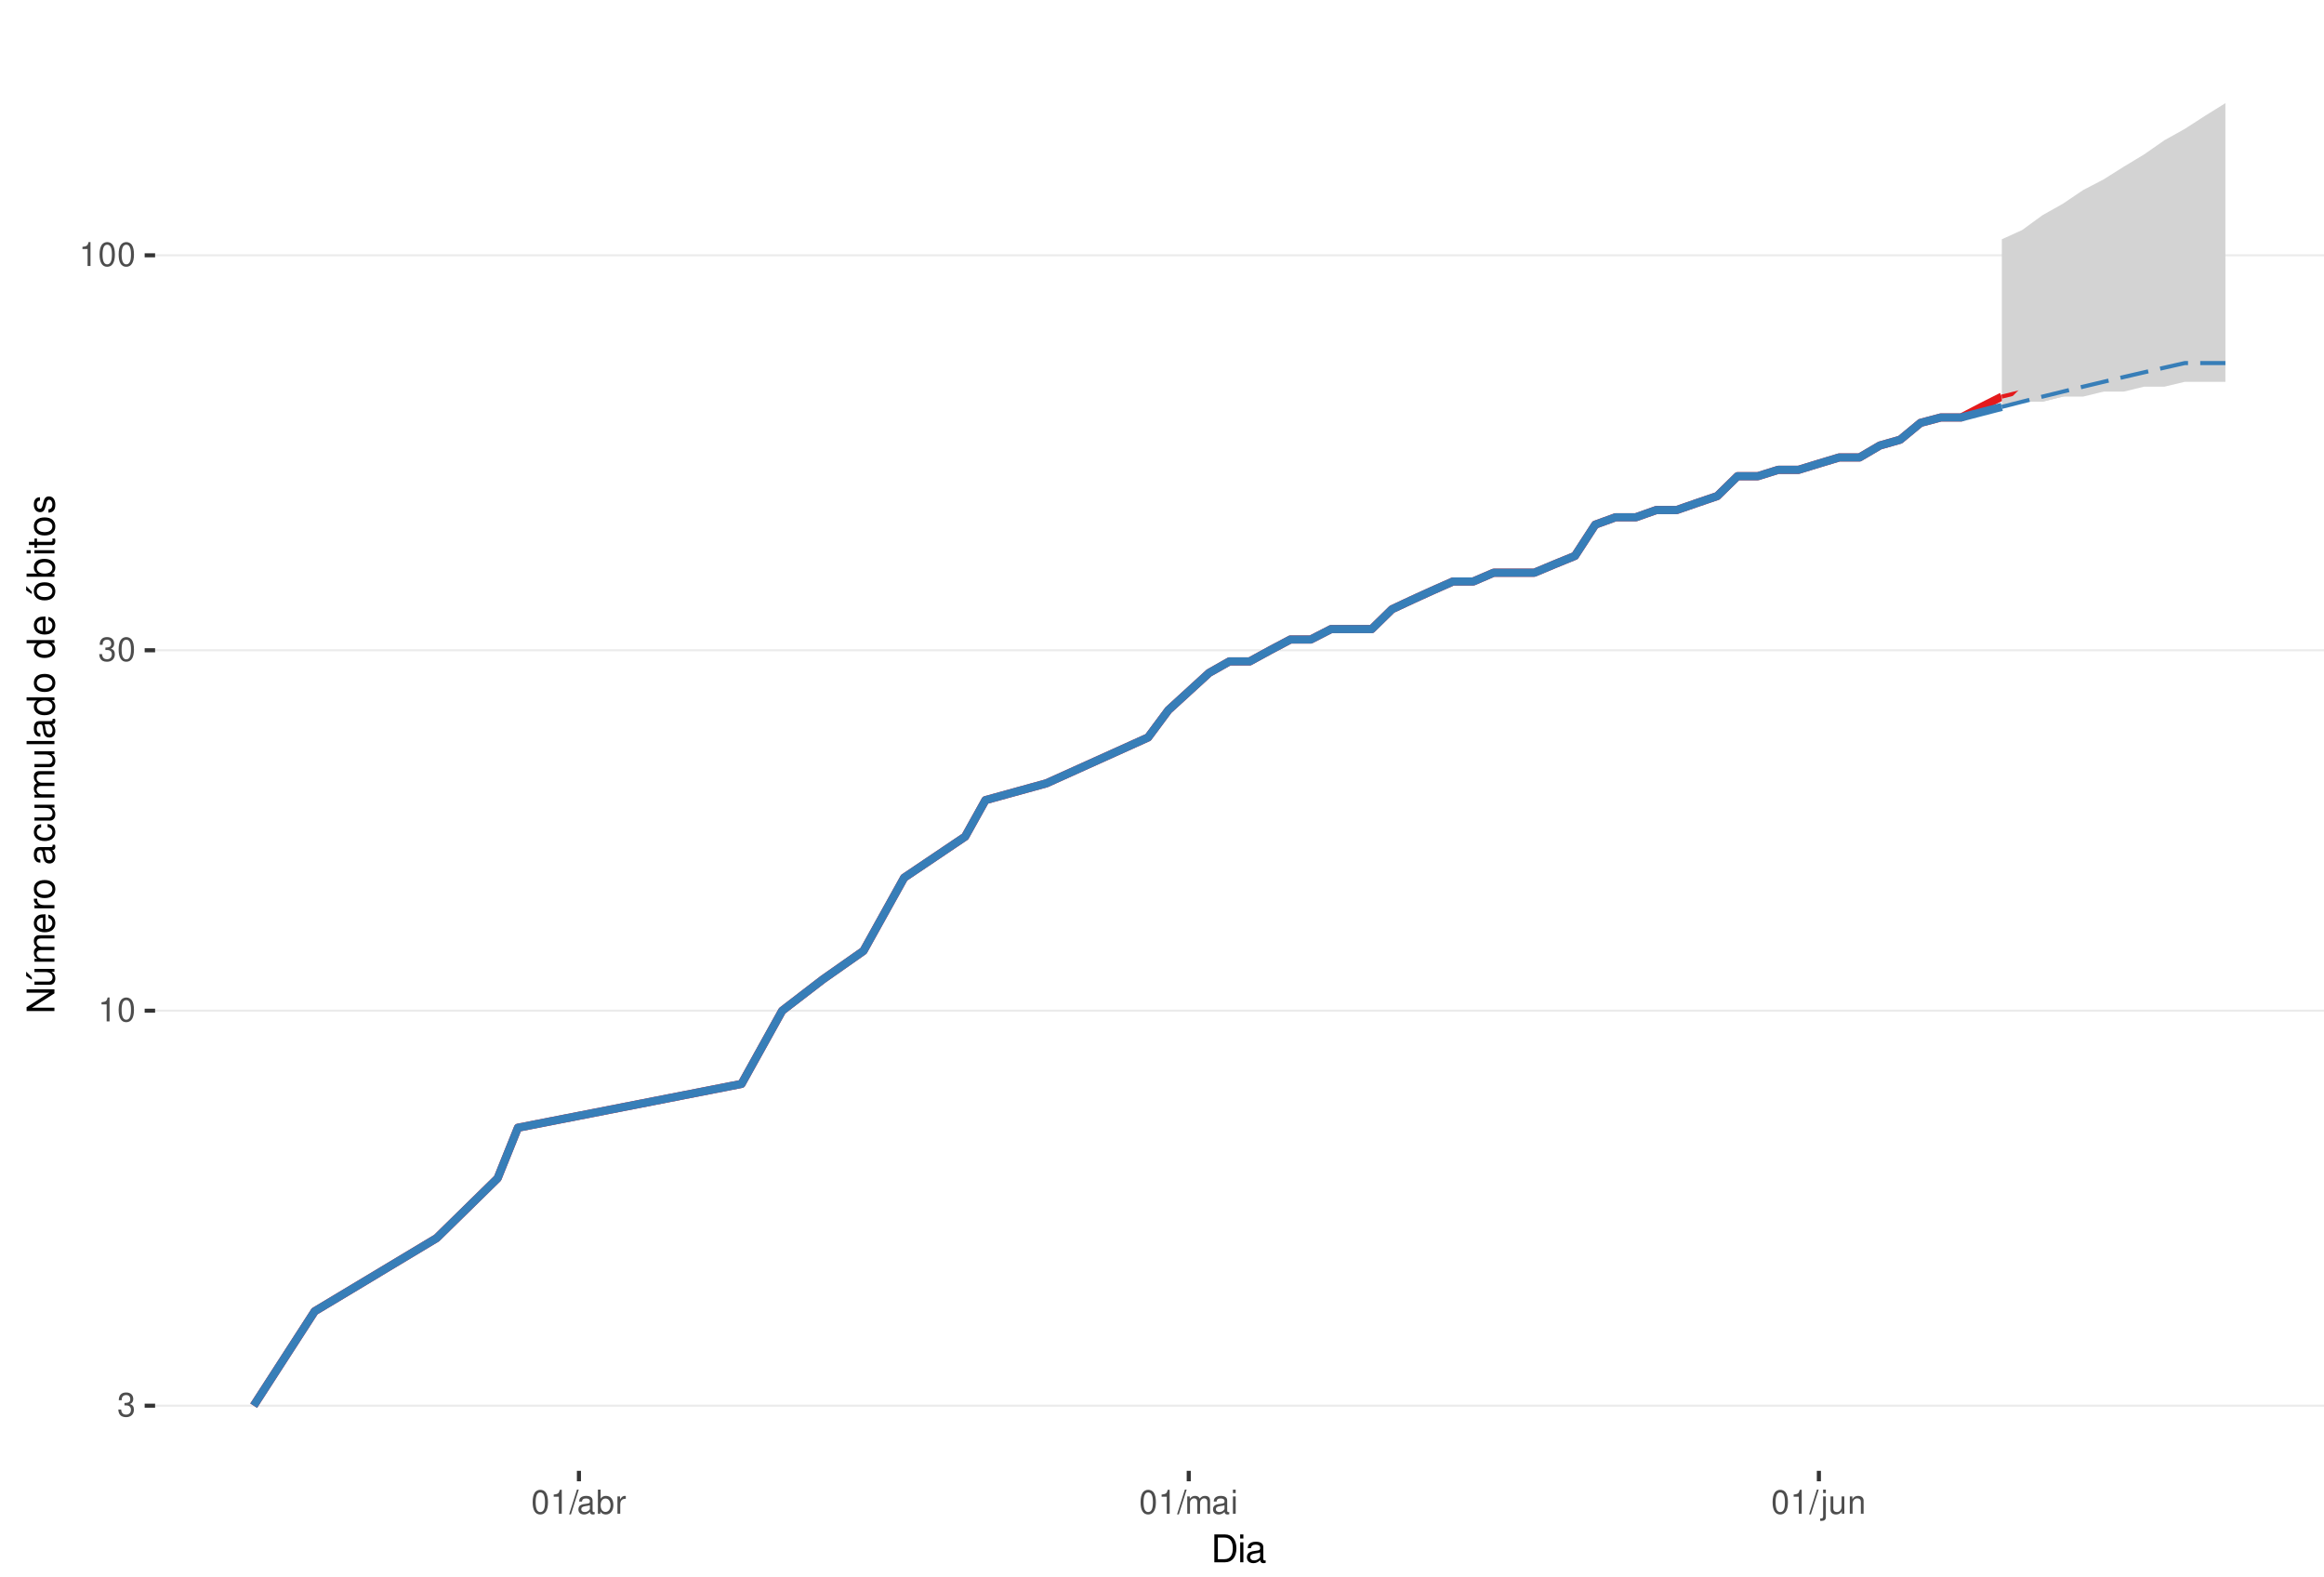
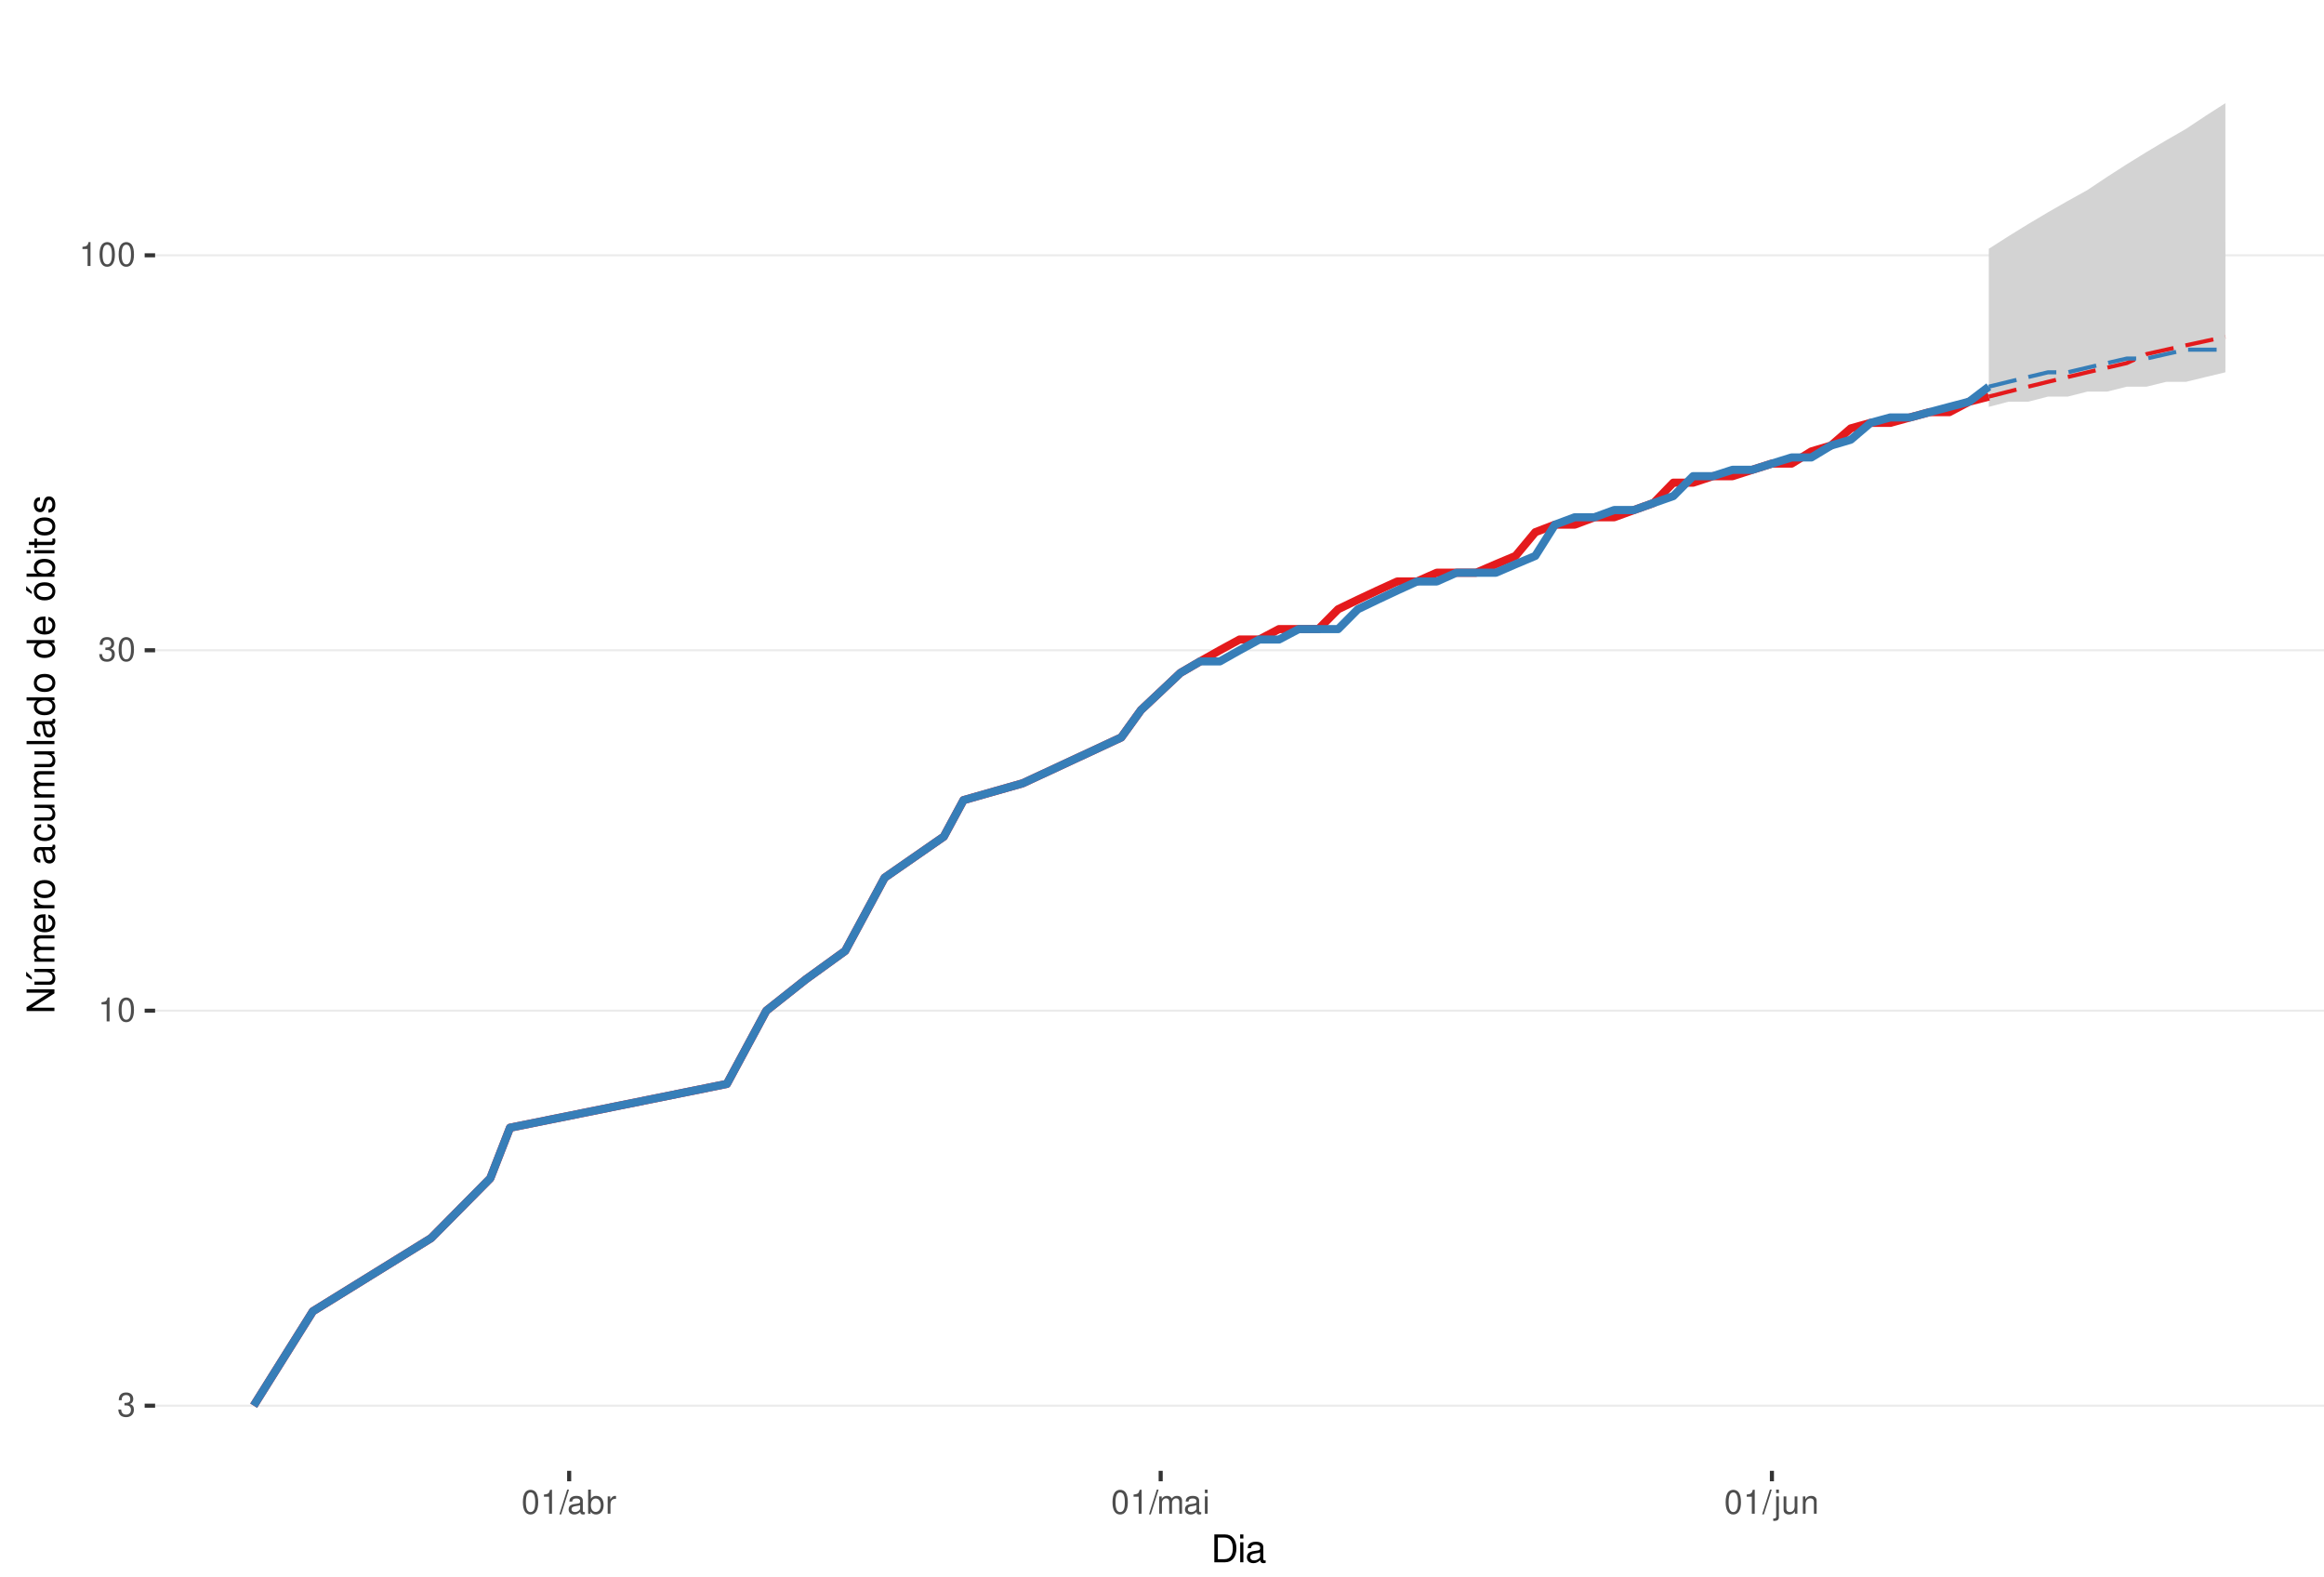
<svg xmlns="http://www.w3.org/2000/svg" xmlns:xlink="http://www.w3.org/1999/xlink" width="609pt" height="413pt" viewBox="0 0 609 413" version="1.1">
  <defs>
    <g>
      <symbol overflow="visible" id="glyph0-0">
        <path style="stroke:none;" d="" />
      </symbol>
      <symbol overflow="visible" id="glyph0-1">
        <path style="stroke:none;" d="M 1.906 -2.875 L 2.328 -2.875 C 3.156 -2.875 3.594 -2.5 3.594 -1.734 C 3.594 -0.953 3.125 -0.469 2.344 -0.469 C 1.5 -0.469 1.094 -0.906 1.031 -1.812 L 0.281 -1.812 C 0.312 -1.312 0.391 -0.984 0.547 -0.703 C 0.859 -0.109 1.469 0.203 2.297 0.203 C 3.562 0.203 4.375 -0.562 4.375 -1.75 C 4.375 -2.547 4.078 -2.984 3.344 -3.234 C 3.906 -3.469 4.203 -3.906 4.203 -4.531 C 4.203 -5.609 3.5 -6.266 2.328 -6.266 C 1.094 -6.266 0.438 -5.562 0.406 -4.234 L 1.172 -4.234 C 1.172 -4.625 1.219 -4.844 1.312 -5.031 C 1.484 -5.391 1.859 -5.594 2.344 -5.594 C 3.016 -5.594 3.422 -5.188 3.422 -4.516 C 3.422 -4.062 3.266 -3.797 2.922 -3.656 C 2.719 -3.562 2.438 -3.531 1.906 -3.516 Z M 1.906 -2.875 " />
      </symbol>
      <symbol overflow="visible" id="glyph0-2">
        <path style="stroke:none;" d="M 2.234 -4.453 L 2.234 0 L 3 0 L 3 -6.266 L 2.5 -6.266 C 2.234 -5.297 2.062 -5.172 0.891 -5.016 L 0.891 -4.453 Z M 2.234 -4.453 " />
      </symbol>
      <symbol overflow="visible" id="glyph0-3">
        <path style="stroke:none;" d="M 2.375 -6.266 C 1.812 -6.266 1.297 -6 0.969 -5.578 C 0.578 -5.016 0.375 -4.188 0.375 -3.031 C 0.375 -0.922 1.062 0.203 2.375 0.203 C 3.672 0.203 4.391 -0.922 4.391 -2.984 C 4.391 -4.188 4.203 -5 3.797 -5.578 C 3.469 -6 2.953 -6.266 2.375 -6.266 Z M 2.375 -5.578 C 3.203 -5.578 3.609 -4.75 3.609 -3.047 C 3.609 -1.266 3.219 -0.438 2.359 -0.438 C 1.562 -0.438 1.156 -1.297 1.156 -3.016 C 1.156 -4.75 1.562 -5.578 2.375 -5.578 Z M 2.375 -5.578 " />
      </symbol>
      <symbol overflow="visible" id="glyph0-4">
        <path style="stroke:none;" d="M 1.984 -6.312 L -0.062 0.172 L 0.406 0.172 L 2.453 -6.312 Z M 1.984 -6.312 " />
      </symbol>
      <symbol overflow="visible" id="glyph0-5">
        <path style="stroke:none;" d="M 4.625 -0.422 C 4.547 -0.406 4.516 -0.406 4.469 -0.406 C 4.219 -0.406 4.078 -0.531 4.078 -0.766 L 4.078 -3.422 C 4.078 -4.234 3.5 -4.672 2.375 -4.672 C 1.719 -4.672 1.188 -4.469 0.875 -4.141 C 0.672 -3.906 0.578 -3.641 0.562 -3.188 L 1.297 -3.188 C 1.344 -3.75 1.672 -4 2.359 -4 C 3.016 -4 3.375 -3.75 3.375 -3.328 L 3.375 -3.141 C 3.359 -2.828 3.203 -2.703 2.609 -2.625 C 1.594 -2.5 1.438 -2.469 1.156 -2.359 C 0.625 -2.125 0.359 -1.734 0.359 -1.141 C 0.359 -0.312 0.938 0.203 1.859 0.203 C 2.422 0.203 2.875 0 3.391 -0.469 C 3.438 0 3.672 0.203 4.141 0.203 C 4.297 0.203 4.391 0.188 4.625 0.125 Z M 3.375 -1.422 C 3.375 -1.188 3.297 -1.031 3.078 -0.844 C 2.781 -0.578 2.438 -0.438 2.016 -0.438 C 1.453 -0.438 1.109 -0.703 1.109 -1.156 C 1.109 -1.641 1.422 -1.875 2.203 -1.984 C 2.984 -2.094 3.125 -2.125 3.375 -2.234 Z M 3.375 -1.422 " />
      </symbol>
      <symbol overflow="visible" id="glyph0-6">
        <path style="stroke:none;" d="M 0.469 -6.312 L 0.469 0 L 1.109 0 L 1.109 -0.578 C 1.469 -0.047 1.922 0.203 2.547 0.203 C 3.75 0.203 4.531 -0.781 4.531 -2.281 C 4.531 -3.75 3.797 -4.672 2.594 -4.672 C 1.969 -4.672 1.531 -4.438 1.188 -3.922 L 1.188 -6.312 Z M 2.453 -3.984 C 3.25 -3.984 3.781 -3.297 3.781 -2.203 C 3.781 -1.172 3.234 -0.469 2.453 -0.469 C 1.672 -0.469 1.188 -1.172 1.188 -2.234 C 1.188 -3.297 1.672 -3.984 2.453 -3.984 Z M 2.453 -3.984 " />
      </symbol>
      <symbol overflow="visible" id="glyph0-7">
        <path style="stroke:none;" d="M 0.594 -4.531 L 0.594 0 L 1.328 0 L 1.328 -2.359 C 1.328 -3.438 1.781 -3.938 2.781 -3.906 L 2.781 -4.641 C 2.656 -4.656 2.594 -4.672 2.5 -4.672 C 2.031 -4.672 1.672 -4.391 1.266 -3.719 L 1.266 -4.531 Z M 0.594 -4.531 " />
      </symbol>
      <symbol overflow="visible" id="glyph0-8">
        <path style="stroke:none;" d="M 0.609 -4.531 L 0.609 0 L 1.328 0 L 1.328 -2.844 C 1.328 -3.5 1.812 -4.031 2.391 -4.031 C 2.938 -4.031 3.234 -3.703 3.234 -3.125 L 3.234 0 L 3.969 0 L 3.969 -2.844 C 3.969 -3.5 4.438 -4.031 5.031 -4.031 C 5.562 -4.031 5.875 -3.703 5.875 -3.125 L 5.875 0 L 6.594 0 L 6.594 -3.406 C 6.594 -4.219 6.125 -4.672 5.281 -4.672 C 4.672 -4.672 4.312 -4.484 3.891 -3.969 C 3.625 -4.453 3.25 -4.672 2.672 -4.672 C 2.062 -4.672 1.656 -4.438 1.266 -3.891 L 1.266 -4.531 Z M 0.609 -4.531 " />
      </symbol>
      <symbol overflow="visible" id="glyph0-9">
        <path style="stroke:none;" d="M 1.297 -4.531 L 0.578 -4.531 L 0.578 0 L 1.297 0 Z M 1.297 -6.312 L 0.578 -6.312 L 0.578 -5.406 L 1.297 -5.406 Z M 1.297 -6.312 " />
      </symbol>
      <symbol overflow="visible" id="glyph0-10">
        <path style="stroke:none;" d="M 0.609 -4.531 L 0.609 0.656 C 0.609 1.109 0.469 1.25 0.016 1.25 C -0.031 1.25 -0.062 1.25 -0.156 1.25 L -0.156 1.859 C -0.062 1.875 -0.031 1.891 0.094 1.891 C 0.906 1.891 1.328 1.562 1.328 0.938 L 1.328 -4.531 Z M 1.328 -6.312 L 0.609 -6.312 L 0.609 -5.406 L 1.328 -5.406 Z M 1.328 -6.312 " />
      </symbol>
      <symbol overflow="visible" id="glyph0-11">
        <path style="stroke:none;" d="M 4.172 0 L 4.172 -4.531 L 3.453 -4.531 L 3.453 -1.969 C 3.453 -1.031 2.969 -0.438 2.219 -0.438 C 1.641 -0.438 1.281 -0.781 1.281 -1.328 L 1.281 -4.531 L 0.562 -4.531 L 0.562 -1.031 C 0.562 -0.281 1.125 0.203 2.016 0.203 C 2.672 0.203 3.094 -0.031 3.516 -0.625 L 3.516 0 Z M 4.172 0 " />
      </symbol>
      <symbol overflow="visible" id="glyph0-12">
        <path style="stroke:none;" d="M 0.609 -4.531 L 0.609 0 L 1.328 0 L 1.328 -2.5 C 1.328 -3.422 1.812 -4.031 2.562 -4.031 C 3.141 -4.031 3.5 -3.688 3.5 -3.141 L 3.5 0 L 4.219 0 L 4.219 -3.422 C 4.219 -4.188 3.656 -4.672 2.781 -4.672 C 2.109 -4.672 1.672 -4.406 1.266 -3.781 L 1.266 -4.531 Z M 0.609 -4.531 " />
      </symbol>
      <symbol overflow="visible" id="glyph1-0">
        <path style="stroke:none;" d="" />
      </symbol>
      <symbol overflow="visible" id="glyph1-1">
        <path style="stroke:none;" d="M 0.891 0 L 3.703 0 C 5.547 0 6.672 -1.375 6.672 -3.656 C 6.672 -5.906 5.547 -7.297 3.703 -7.297 L 0.891 -7.297 Z M 1.812 -0.812 L 1.812 -6.469 L 3.547 -6.469 C 4.984 -6.469 5.734 -5.5 5.734 -3.641 C 5.734 -1.797 4.984 -0.812 3.547 -0.812 Z M 1.812 -0.812 " />
      </symbol>
      <symbol overflow="visible" id="glyph1-2">
        <path style="stroke:none;" d="M 1.5 -5.234 L 0.672 -5.234 L 0.672 0 L 1.5 0 Z M 1.5 -7.297 L 0.656 -7.297 L 0.656 -6.234 L 1.5 -6.234 Z M 1.5 -7.297 " />
      </symbol>
      <symbol overflow="visible" id="glyph1-3">
        <path style="stroke:none;" d="M 5.344 -0.484 C 5.266 -0.469 5.219 -0.469 5.172 -0.469 C 4.875 -0.469 4.719 -0.625 4.719 -0.875 L 4.719 -3.953 C 4.719 -4.891 4.047 -5.391 2.75 -5.391 C 1.984 -5.391 1.375 -5.172 1.016 -4.781 C 0.766 -4.516 0.672 -4.203 0.656 -3.688 L 1.484 -3.688 C 1.562 -4.328 1.938 -4.625 2.719 -4.625 C 3.484 -4.625 3.891 -4.344 3.891 -3.844 L 3.891 -3.625 C 3.875 -3.266 3.703 -3.125 3.016 -3.047 C 1.844 -2.891 1.656 -2.844 1.344 -2.719 C 0.734 -2.453 0.422 -2 0.422 -1.312 C 0.422 -0.375 1.078 0.234 2.141 0.234 C 2.797 0.234 3.328 0 3.922 -0.547 C 3.984 0 4.234 0.234 4.781 0.234 C 4.953 0.234 5.062 0.203 5.344 0.141 Z M 3.891 -1.656 C 3.891 -1.375 3.812 -1.203 3.562 -0.969 C 3.219 -0.656 2.812 -0.5 2.312 -0.5 C 1.672 -0.5 1.297 -0.812 1.297 -1.344 C 1.297 -1.891 1.656 -2.172 2.547 -2.297 C 3.438 -2.422 3.609 -2.453 3.891 -2.594 Z M 3.891 -1.656 " />
      </symbol>
      <symbol overflow="visible" id="glyph2-0">
        <path style="stroke:none;" d="" />
      </symbol>
      <symbol overflow="visible" id="glyph2-1">
        <path style="stroke:none;" d="M -7.297 -6.453 L -7.297 -5.578 L -1.328 -5.578 L -7.297 -1.766 L -7.297 -0.766 L 0 -0.766 L 0 -1.641 L -5.906 -1.641 L 0 -5.406 L 0 -6.453 Z M -7.297 -6.453 " />
      </symbol>
      <symbol overflow="visible" id="glyph2-2">
        <path style="stroke:none;" d="M 0 -4.812 L -5.234 -4.812 L -5.234 -3.984 L -2.266 -3.984 C -1.203 -3.984 -0.5 -3.438 -0.5 -2.562 C -0.5 -1.906 -0.906 -1.484 -1.531 -1.484 L -5.234 -1.484 L -5.234 -0.656 L -1.203 -0.656 C -0.328 -0.656 0.234 -1.297 0.234 -2.312 C 0.234 -3.094 -0.047 -3.578 -0.734 -4.062 L 0 -4.062 Z M -7.406 -2.953 L -5.922 -2 L -5.922 -2.594 L -7.406 -4.094 Z M -7.406 -2.953 " />
      </symbol>
      <symbol overflow="visible" id="glyph2-3">
        <path style="stroke:none;" d="M -5.234 -0.703 L 0 -0.703 L 0 -1.547 L -3.297 -1.547 C -4.047 -1.547 -4.656 -2.094 -4.656 -2.766 C -4.656 -3.391 -4.281 -3.734 -3.609 -3.734 L 0 -3.734 L 0 -4.578 L -3.297 -4.578 C -4.047 -4.578 -4.656 -5.125 -4.656 -5.812 C -4.656 -6.422 -4.266 -6.781 -3.609 -6.781 L 0 -6.781 L 0 -7.625 L -3.938 -7.625 C -4.875 -7.625 -5.391 -7.078 -5.391 -6.094 C -5.391 -5.406 -5.188 -4.984 -4.594 -4.484 C -5.156 -4.188 -5.391 -3.766 -5.391 -3.078 C -5.391 -2.375 -5.125 -1.906 -4.5 -1.469 L -5.234 -1.469 Z M -5.234 -0.703 " />
      </symbol>
      <symbol overflow="visible" id="glyph2-4">
        <path style="stroke:none;" d="M -2.344 -5.125 C -3.141 -5.125 -3.625 -5.062 -4.016 -4.922 C -4.875 -4.578 -5.391 -3.781 -5.391 -2.797 C -5.391 -1.344 -4.281 -0.406 -2.547 -0.406 C -0.812 -0.406 0.234 -1.297 0.234 -2.781 C 0.234 -3.984 -0.453 -4.812 -1.594 -5.016 L -1.594 -4.188 C -0.906 -3.953 -0.547 -3.484 -0.547 -2.812 C -0.547 -2.281 -0.781 -1.828 -1.219 -1.547 C -1.516 -1.344 -1.812 -1.281 -2.344 -1.266 Z M -3.016 -1.297 C -3.984 -1.359 -4.625 -1.953 -4.625 -2.797 C -4.625 -3.641 -3.953 -4.234 -3.016 -4.234 Z M -3.016 -1.297 " />
      </symbol>
      <symbol overflow="visible" id="glyph2-5">
        <path style="stroke:none;" d="M -5.234 -0.688 L 0 -0.688 L 0 -1.531 L -2.719 -1.531 C -3.984 -1.547 -4.547 -2.062 -4.516 -3.203 L -5.359 -3.203 C -5.375 -3.062 -5.391 -2.984 -5.391 -2.891 C -5.391 -2.344 -5.062 -1.938 -4.297 -1.453 L -5.234 -1.453 Z M -5.234 -0.688 " />
      </symbol>
      <symbol overflow="visible" id="glyph2-6">
        <path style="stroke:none;" d="M -5.391 -2.719 C -5.391 -1.234 -4.344 -0.359 -2.578 -0.359 C -0.812 -0.359 0.234 -1.234 0.234 -2.734 C 0.234 -4.203 -0.812 -5.094 -2.547 -5.094 C -4.359 -5.094 -5.391 -4.234 -5.391 -2.719 Z M -4.625 -2.734 C -4.625 -3.672 -3.844 -4.234 -2.547 -4.234 C -1.312 -4.234 -0.547 -3.656 -0.547 -2.734 C -0.547 -1.797 -1.312 -1.234 -2.578 -1.234 C -3.844 -1.234 -4.625 -1.797 -4.625 -2.734 Z M -4.625 -2.734 " />
      </symbol>
      <symbol overflow="visible" id="glyph2-7">
        <path style="stroke:none;" d="" />
      </symbol>
      <symbol overflow="visible" id="glyph2-8">
        <path style="stroke:none;" d="M -0.484 -5.344 C -0.469 -5.266 -0.469 -5.219 -0.469 -5.172 C -0.469 -4.875 -0.625 -4.719 -0.875 -4.719 L -3.953 -4.719 C -4.891 -4.719 -5.391 -4.047 -5.391 -2.75 C -5.391 -1.984 -5.172 -1.375 -4.781 -1.016 C -4.516 -0.766 -4.203 -0.672 -3.688 -0.656 L -3.688 -1.484 C -4.328 -1.562 -4.625 -1.938 -4.625 -2.719 C -4.625 -3.484 -4.344 -3.891 -3.844 -3.891 L -3.625 -3.891 C -3.266 -3.875 -3.125 -3.703 -3.047 -3.016 C -2.891 -1.844 -2.844 -1.656 -2.719 -1.344 C -2.453 -0.734 -2 -0.422 -1.312 -0.422 C -0.375 -0.422 0.234 -1.078 0.234 -2.141 C 0.234 -2.797 0 -3.328 -0.547 -3.922 C 0 -3.984 0.234 -4.234 0.234 -4.781 C 0.234 -4.953 0.203 -5.062 0.141 -5.344 Z M -1.656 -3.891 C -1.375 -3.891 -1.203 -3.812 -0.969 -3.562 C -0.656 -3.219 -0.5 -2.812 -0.5 -2.312 C -0.5 -1.672 -0.812 -1.297 -1.344 -1.297 C -1.891 -1.297 -2.172 -1.656 -2.297 -2.547 C -2.422 -3.438 -2.453 -3.609 -2.594 -3.891 Z M -1.656 -3.891 " />
      </symbol>
      <symbol overflow="visible" id="glyph2-9">
        <path style="stroke:none;" d="M -3.484 -4.703 C -3.984 -4.672 -4.312 -4.562 -4.609 -4.359 C -5.094 -4 -5.391 -3.375 -5.391 -2.641 C -5.391 -1.219 -4.266 -0.312 -2.531 -0.312 C -0.844 -0.312 0.234 -1.203 0.234 -2.625 C 0.234 -3.875 -0.516 -4.672 -1.797 -4.766 L -1.797 -3.938 C -0.953 -3.797 -0.547 -3.359 -0.547 -2.656 C -0.547 -1.734 -1.297 -1.188 -2.531 -1.188 C -3.844 -1.188 -4.625 -1.719 -4.625 -2.625 C -4.625 -3.328 -4.203 -3.766 -3.484 -3.875 Z M -3.484 -4.703 " />
      </symbol>
      <symbol overflow="visible" id="glyph2-10">
        <path style="stroke:none;" d="M 0 -4.812 L -5.234 -4.812 L -5.234 -3.984 L -2.266 -3.984 C -1.203 -3.984 -0.5 -3.438 -0.5 -2.562 C -0.5 -1.906 -0.906 -1.484 -1.531 -1.484 L -5.234 -1.484 L -5.234 -0.656 L -1.203 -0.656 C -0.328 -0.656 0.234 -1.297 0.234 -2.312 C 0.234 -3.094 -0.047 -3.578 -0.734 -4.062 L 0 -4.062 Z M 0 -4.812 " />
      </symbol>
      <symbol overflow="visible" id="glyph2-11">
        <path style="stroke:none;" d="M -7.297 -1.516 L -7.297 -0.688 L 0 -0.688 L 0 -1.516 Z M -7.297 -1.516 " />
      </symbol>
      <symbol overflow="visible" id="glyph2-12">
        <path style="stroke:none;" d="M -7.297 -4.953 L -7.297 -4.125 L -4.578 -4.125 C -5.109 -3.766 -5.391 -3.203 -5.391 -2.516 C -5.391 -1.156 -4.297 -0.266 -2.625 -0.266 C -0.859 -0.266 0.234 -1.125 0.234 -2.547 C 0.234 -3.266 -0.047 -3.766 -0.688 -4.203 L 0 -4.203 L 0 -4.953 Z M -4.609 -2.656 C -4.609 -3.547 -3.812 -4.125 -2.562 -4.125 C -1.344 -4.125 -0.547 -3.547 -0.547 -2.656 C -0.547 -1.734 -1.359 -1.125 -2.578 -1.125 C -3.797 -1.125 -4.609 -1.734 -4.609 -2.656 Z M -4.609 -2.656 " />
      </symbol>
      <symbol overflow="visible" id="glyph2-13">
        <path style="stroke:none;" d="M -5.391 -2.719 C -5.391 -1.234 -4.344 -0.359 -2.578 -0.359 C -0.812 -0.359 0.234 -1.234 0.234 -2.734 C 0.234 -4.203 -0.812 -5.094 -2.547 -5.094 C -4.359 -5.094 -5.391 -4.234 -5.391 -2.719 Z M -4.625 -2.734 C -4.625 -3.672 -3.844 -4.234 -2.547 -4.234 C -1.312 -4.234 -0.547 -3.656 -0.547 -2.734 C -0.547 -1.797 -1.312 -1.234 -2.578 -1.234 C -3.844 -1.234 -4.625 -1.797 -4.625 -2.734 Z M -7.406 -2.984 L -5.922 -2.016 L -5.922 -2.625 L -7.406 -4.109 Z M -7.406 -2.984 " />
      </symbol>
      <symbol overflow="visible" id="glyph2-14">
        <path style="stroke:none;" d="M -7.297 -0.547 L 0 -0.547 L 0 -1.297 L -0.672 -1.297 C -0.062 -1.688 0.234 -2.219 0.234 -2.953 C 0.234 -4.328 -0.906 -5.234 -2.641 -5.234 C -4.344 -5.234 -5.391 -4.375 -5.391 -2.984 C -5.391 -2.266 -5.125 -1.766 -4.531 -1.375 L -7.297 -1.375 Z M -4.609 -2.828 C -4.609 -3.766 -3.797 -4.359 -2.547 -4.359 C -1.359 -4.359 -0.547 -3.734 -0.547 -2.828 C -0.547 -1.938 -1.344 -1.375 -2.578 -1.375 C -3.812 -1.375 -4.609 -1.938 -4.609 -2.828 Z M -4.609 -2.828 " />
      </symbol>
      <symbol overflow="visible" id="glyph2-15">
        <path style="stroke:none;" d="M -5.234 -1.5 L -5.234 -0.672 L 0 -0.672 L 0 -1.5 Z M -7.297 -1.5 L -7.297 -0.656 L -6.234 -0.656 L -6.234 -1.5 Z M -7.297 -1.5 " />
      </symbol>
      <symbol overflow="visible" id="glyph2-16">
        <path style="stroke:none;" d="M -5.234 -2.547 L -5.234 -1.688 L -6.688 -1.688 L -6.688 -0.844 L -5.234 -0.844 L -5.234 -0.141 L -4.562 -0.141 L -4.562 -0.844 L -0.594 -0.844 C -0.062 -0.844 0.234 -1.203 0.234 -1.859 C 0.234 -2.078 0.203 -2.266 0.156 -2.547 L -0.547 -2.547 C -0.516 -2.422 -0.5 -2.312 -0.5 -2.141 C -0.5 -1.781 -0.594 -1.688 -0.969 -1.688 L -4.562 -1.688 L -4.562 -2.547 Z M -5.234 -2.547 " />
      </symbol>
      <symbol overflow="visible" id="glyph2-17">
        <path style="stroke:none;" d="M -3.781 -4.375 C -4.812 -4.375 -5.391 -3.688 -5.391 -2.484 C -5.391 -1.266 -4.766 -0.469 -3.797 -0.469 C -2.969 -0.469 -2.578 -0.891 -2.281 -2.125 L -2.094 -2.906 C -1.953 -3.484 -1.734 -3.719 -1.375 -3.719 C -0.875 -3.719 -0.547 -3.234 -0.547 -2.5 C -0.547 -2.047 -0.672 -1.672 -0.891 -1.453 C -1.047 -1.328 -1.188 -1.266 -1.562 -1.219 L -1.562 -0.344 C -0.344 -0.375 0.234 -1.062 0.234 -2.438 C 0.234 -3.75 -0.422 -4.594 -1.438 -4.594 C -2.203 -4.594 -2.641 -4.156 -2.891 -3.109 L -3.078 -2.312 C -3.234 -1.625 -3.453 -1.344 -3.828 -1.344 C -4.312 -1.344 -4.625 -1.766 -4.625 -2.453 C -4.625 -3.125 -4.328 -3.484 -3.781 -3.5 Z M -3.781 -4.375 " />
      </symbol>
    </g>
    <clipPath id="clip1">
      <path d="M 40.645 9.961 L 609 9.961 L 609 385.328 L 40.645 385.328 Z M 40.645 9.961 " />
    </clipPath>
    <clipPath id="clip2">
      <path d="M 40.645 368 L 609 368 L 609 369 L 40.645 369 Z M 40.645 368 " />
    </clipPath>
    <clipPath id="clip3">
      <path d="M 40.645 264 L 609 264 L 609 266 L 40.645 266 Z M 40.645 264 " />
    </clipPath>
    <clipPath id="clip4">
      <path d="M 40.645 170 L 609 170 L 609 171 L 40.645 171 Z M 40.645 170 " />
    </clipPath>
    <clipPath id="clip5">
      <path d="M 40.645 66 L 609 66 L 609 68 L 40.645 68 Z M 40.645 66 " />
    </clipPath>
  </defs>
  <g id="surface318">
    <rect x="0" y="0" width="609" height="413" style="fill:rgb(100%,100%,100%);fill-opacity:1;stroke:none;" />
    <rect x="0" y="0" width="609" height="413" style="fill:rgb(100%,100%,100%);fill-opacity:1;stroke:none;" />
    <path style="fill:none;stroke-width:1.067;stroke-linecap:round;stroke-linejoin:round;stroke:rgb(100%,100%,100%);stroke-opacity:1;stroke-miterlimit:10;" d="M 0 413 L 609 413 L 609 0 L 0 0 Z M 0 413 " />
    <g clip-path="url(#clip1)" clip-rule="nonzero">
      <path style=" stroke:none;fill-rule:nonzero;fill:rgb(100%,100%,100%);fill-opacity:1;" d="M 40.645 385.328 L 609 385.328 L 609 9.961 L 40.645 9.961 Z M 40.645 385.328 " />
    </g>
    <g clip-path="url(#clip2)" clip-rule="nonzero">
      <path style="fill:none;stroke-width:0.533;stroke-linecap:butt;stroke-linejoin:round;stroke:rgb(92.157%,92.157%,92.157%);stroke-opacity:1;stroke-miterlimit:10;" d="M 40.645 368.266 L 609 368.266 " />
    </g>
    <g clip-path="url(#clip3)" clip-rule="nonzero">
      <path style="fill:none;stroke-width:0.533;stroke-linecap:butt;stroke-linejoin:round;stroke:rgb(92.157%,92.157%,92.157%);stroke-opacity:1;stroke-miterlimit:10;" d="M 40.645 264.785 L 609 264.785 " />
    </g>
    <g clip-path="url(#clip4)" clip-rule="nonzero">
      <path style="fill:none;stroke-width:0.533;stroke-linecap:butt;stroke-linejoin:round;stroke:rgb(92.157%,92.157%,92.157%);stroke-opacity:1;stroke-miterlimit:10;" d="M 40.645 170.363 L 609 170.363 " />
    </g>
    <g clip-path="url(#clip5)" clip-rule="nonzero">
      <path style="fill:none;stroke-width:0.533;stroke-linecap:butt;stroke-linejoin:round;stroke:rgb(92.157%,92.157%,92.157%);stroke-opacity:1;stroke-miterlimit:10;" d="M 40.645 66.883 L 609 66.883 " />
    </g>
-     <path style="fill:none;stroke-width:2.134;stroke-linecap:butt;stroke-linejoin:round;stroke:rgb(89.412%,10.196%,10.98%);stroke-opacity:1;stroke-miterlimit:10;" d="M 66.48 368.266 L 82.461 343.539 L 114.418 324.363 L 130.398 308.691 L 135.727 295.441 L 194.32 283.965 L 204.973 264.785 L 215.625 256.594 L 226.277 249.117 L 236.934 229.938 L 252.914 219.18 L 258.238 209.621 L 274.219 205.211 L 300.852 193.199 L 306.18 186.031 L 316.832 176.293 L 322.16 173.277 L 327.484 173.277 L 332.812 170.363 L 338.141 167.543 L 343.465 167.543 L 348.793 164.816 L 359.445 164.816 L 364.773 159.605 L 370.098 157.113 L 375.426 154.691 L 380.754 152.336 L 386.078 152.336 L 391.406 150.043 L 402.059 150.043 L 407.387 147.812 L 412.711 145.637 L 418.039 137.445 L 423.367 135.512 L 428.691 135.512 L 434.02 133.625 L 439.348 133.625 L 444.672 131.777 L 450 129.965 L 455.324 124.754 L 460.652 124.754 L 465.98 123.086 L 471.305 123.086 L 476.633 121.449 L 481.961 119.844 L 487.285 119.844 L 492.613 116.719 L 497.938 115.195 L 503.266 110.785 L 508.594 109.367 L 513.918 109.367 L 519.246 106.594 L 524.574 103.906 " />
-     <path style=" stroke:none;fill-rule:nonzero;fill:rgb(82.745%,82.745%,82.745%);fill-opacity:1;" d="M 524.574 62.688 L 529.898 60.266 L 535.227 56.379 L 540.551 53.387 L 545.879 49.793 L 551.207 47.02 L 556.531 43.672 L 561.859 40.453 L 567.188 36.742 L 572.512 33.77 L 577.84 30.332 L 583.164 27.023 L 583.164 96.32 L 577.84 97.539 L 572.512 97.539 L 567.188 98.773 L 561.859 100.031 L 556.531 101.301 L 551.207 102.594 L 545.879 102.594 L 540.551 103.906 L 535.227 105.238 L 529.898 105.238 L 524.574 106.594 Z M 524.574 62.688 " />
-     <path style="fill:none;stroke-width:1.067;stroke-linecap:butt;stroke-linejoin:round;stroke:rgb(89.412%,10.196%,10.98%);stroke-opacity:1;stroke-dasharray:7.469,3.201;stroke-miterlimit:10;" d="M 524.574 103.906 L 529.898 102.594 L 535.227 101.301 L 540.551 100.031 L 545.879 97.539 L 551.207 96.32 L 556.531 95.117 L 561.859 92.762 L 567.188 91.609 L 572.512 89.348 L 577.84 88.238 L 583.164 86.062 " />
-     <path style="fill:none;stroke-width:2.134;stroke-linecap:butt;stroke-linejoin:round;stroke:rgb(21.569%,49.412%,72.157%);stroke-opacity:1;stroke-miterlimit:10;" d="M 66.48 368.266 L 82.461 343.539 L 114.418 324.363 L 130.398 308.691 L 135.727 295.441 L 194.32 283.965 L 204.973 264.785 L 215.625 256.594 L 226.277 249.117 L 236.934 229.938 L 252.914 219.18 L 258.238 209.621 L 274.219 205.211 L 300.852 193.199 L 306.18 186.031 L 316.832 176.293 L 322.16 173.277 L 327.484 173.277 L 332.812 170.363 L 338.141 167.543 L 343.465 167.543 L 348.793 164.816 L 359.445 164.816 L 364.773 159.605 L 370.098 157.113 L 375.426 154.691 L 380.754 152.336 L 386.078 152.336 L 391.406 150.043 L 402.059 150.043 L 407.387 147.812 L 412.711 145.637 L 418.039 137.445 L 423.367 135.512 L 428.691 135.512 L 434.02 133.625 L 439.348 133.625 L 444.672 131.777 L 450 129.965 L 455.324 124.754 L 460.652 124.754 L 465.98 123.086 L 471.305 123.086 L 476.633 121.449 L 481.961 119.844 L 487.285 119.844 L 492.613 116.719 L 497.938 115.195 L 503.266 110.785 L 508.594 109.367 L 513.918 109.367 L 519.246 107.969 L 524.574 106.594 " />
-     <path style=" stroke:none;fill-rule:nonzero;fill:rgb(82.745%,82.745%,82.745%);fill-opacity:1;" d="M 524.574 106.594 L 529.898 101.301 L 535.227 96.32 L 540.551 91.609 L 545.879 87.141 L 551.207 83.938 L 556.531 79.844 L 561.859 76.898 L 567.188 73.121 L 572.512 70.391 L 577.84 68.617 L 583.164 67.746 L 583.164 100.031 L 572.512 100.031 L 567.188 101.301 L 561.859 101.301 L 556.531 102.594 L 551.207 102.594 L 545.879 103.906 L 540.551 103.906 L 535.227 105.238 L 529.898 105.238 Z M 524.574 106.594 " />
-     <path style="fill:none;stroke-width:1.067;stroke-linecap:butt;stroke-linejoin:round;stroke:rgb(21.569%,49.412%,72.157%);stroke-opacity:1;stroke-dasharray:7.469,3.201;stroke-miterlimit:10;" d="M 524.574 106.594 L 529.898 105.238 L 535.227 103.906 L 540.551 102.594 L 545.879 101.301 L 551.207 100.031 L 556.531 98.773 L 561.859 97.539 L 567.188 96.32 L 572.512 95.117 L 583.164 95.117 " />
+     <path style=" stroke:none;fill-rule:nonzero;fill:rgb(82.745%,82.745%,82.745%);fill-opacity:1;" d="M 521.164 65.18 L 526.332 61.875 L 531.496 58.691 L 536.664 55.621 L 541.832 52.656 L 546.996 49.793 L 552.164 46.34 L 557.332 43.02 L 562.5 39.824 L 567.664 36.742 L 572.832 33.77 L 578 30.332 L 583.164 27.023 L 583.164 97.539 L 578 98.773 L 572.832 100.031 L 567.664 100.031 L 562.5 101.301 L 557.332 101.301 L 552.164 102.594 L 546.996 102.594 L 541.832 103.906 L 536.664 103.906 L 531.496 105.238 L 526.332 105.238 L 521.164 106.594 Z M 521.164 65.18 " />
+     <path style=" stroke:none;fill-rule:nonzero;fill:rgb(82.745%,82.745%,82.745%);fill-opacity:1;" d="M 521.164 101.301 L 526.332 96.32 L 531.496 91.609 L 536.664 88.238 L 541.832 83.938 L 546.996 79.844 L 552.164 76.898 L 557.332 74.047 L 562.5 70.391 L 567.664 67.746 L 572.832 66.027 L 578 64.34 L 583.164 63.512 L 583.164 96.32 L 578 96.32 L 572.832 97.539 L 557.332 97.539 L 552.164 98.773 L 541.832 98.773 L 536.664 100.031 L 531.496 100.031 L 526.332 101.301 Z M 521.164 101.301 " />
+     <path style="fill:none;stroke-width:2.134;stroke-linecap:butt;stroke-linejoin:round;stroke:rgb(89.412%,10.196%,10.98%);stroke-opacity:1;stroke-miterlimit:10;" d="M 66.48 368.266 L 81.98 343.539 L 112.98 324.363 L 128.48 308.691 L 133.648 295.441 L 190.484 283.965 L 200.816 264.785 L 211.152 256.594 L 221.484 249.117 L 231.82 229.938 L 247.32 219.18 L 252.488 209.621 L 267.988 205.211 L 293.82 193.199 L 298.988 186.031 L 309.32 176.293 L 314.488 173.277 L 319.656 170.363 L 324.824 167.543 L 329.988 167.543 L 335.156 164.816 L 345.488 164.816 L 350.656 159.605 L 355.824 157.113 L 360.992 154.691 L 366.156 152.336 L 371.324 152.336 L 376.492 150.043 L 386.824 150.043 L 391.992 147.812 L 397.16 145.637 L 402.324 139.422 L 407.492 137.445 L 412.66 137.445 L 417.824 135.512 L 422.992 135.512 L 428.16 133.625 L 433.328 131.777 L 438.492 126.457 L 443.66 126.457 L 448.828 124.754 L 453.992 124.754 L 459.16 123.086 L 464.328 121.449 L 469.496 121.449 L 474.66 118.266 L 479.828 116.719 L 484.996 112.23 L 490.164 110.785 L 495.328 110.785 L 500.496 109.367 L 505.664 107.969 L 510.828 107.969 L 515.996 105.238 L 521.164 103.906 " />
+     <path style="fill:none;stroke-width:1.067;stroke-linecap:butt;stroke-linejoin:round;stroke:rgb(89.412%,10.196%,10.98%);stroke-opacity:1;stroke-dasharray:7.469,3.201;stroke-miterlimit:10;" d="M 521.164 103.906 L 526.332 102.594 L 531.496 101.301 L 536.664 100.031 L 541.832 98.773 L 546.996 97.539 L 552.164 96.32 L 557.332 95.117 L 562.5 92.762 L 567.664 91.609 L 572.832 90.469 L 578 89.348 L 583.164 88.238 " />
+     <path style="fill:none;stroke-width:2.134;stroke-linecap:butt;stroke-linejoin:round;stroke:rgb(21.569%,49.412%,72.157%);stroke-opacity:1;stroke-miterlimit:10;" d="M 66.48 368.266 L 81.98 343.539 L 112.98 324.363 L 128.48 308.691 L 133.648 295.441 L 190.484 283.965 L 200.816 264.785 L 211.152 256.594 L 221.484 249.117 L 231.82 229.938 L 247.32 219.18 L 252.488 209.621 L 267.988 205.211 L 293.82 193.199 L 298.988 186.031 L 309.32 176.293 L 314.488 173.277 L 319.656 173.277 L 324.824 170.363 L 329.988 167.543 L 335.156 167.543 L 340.324 164.816 L 350.656 164.816 L 355.824 159.605 L 360.992 157.113 L 366.156 154.691 L 371.324 152.336 L 376.492 152.336 L 381.656 150.043 L 391.992 150.043 L 397.16 147.812 L 402.324 145.637 L 407.492 137.445 L 412.66 135.512 L 417.824 135.512 L 422.992 133.625 L 428.16 133.625 L 433.328 131.777 L 438.492 129.965 L 443.66 124.754 L 448.828 124.754 L 453.992 123.086 L 459.16 123.086 L 464.328 121.449 L 469.496 119.844 L 474.66 119.844 L 479.828 116.719 L 484.996 115.195 L 490.164 110.785 L 495.328 109.367 L 500.496 109.367 L 505.664 107.969 L 510.828 106.594 L 515.996 105.238 L 521.164 101.301 " />
+     <path style="fill:none;stroke-width:1.067;stroke-linecap:butt;stroke-linejoin:round;stroke:rgb(21.569%,49.412%,72.157%);stroke-opacity:1;stroke-dasharray:7.469,3.201;stroke-miterlimit:10;" d="M 521.164 101.301 L 526.332 100.031 L 531.496 98.773 L 536.664 97.539 L 541.832 97.539 L 546.996 96.32 L 552.164 95.117 L 557.332 93.93 L 562.5 93.93 L 567.664 92.762 L 572.832 91.609 L 583.164 91.609 " />
    <g style="fill:rgb(30.196%,30.196%,30.196%);fill-opacity:1;">
      <use xlink:href="#glyph0-1" x="30.715" y="371.071" />
    </g>
    <g style="fill:rgb(30.196%,30.196%,30.196%);fill-opacity:1;">
      <use xlink:href="#glyph0-2" x="25.715" y="267.591" />
      <use xlink:href="#glyph0-3" x="30.715" y="267.591" />
    </g>
    <g style="fill:rgb(30.196%,30.196%,30.196%);fill-opacity:1;">
      <use xlink:href="#glyph0-1" x="25.715" y="173.169" />
      <use xlink:href="#glyph0-3" x="30.715" y="173.169" />
    </g>
    <g style="fill:rgb(30.196%,30.196%,30.196%);fill-opacity:1;">
      <use xlink:href="#glyph0-2" x="20.715" y="69.688" />
      <use xlink:href="#glyph0-3" x="25.715" y="69.688" />
      <use xlink:href="#glyph0-3" x="30.715" y="69.688" />
    </g>
    <path style="fill:none;stroke-width:1.067;stroke-linecap:butt;stroke-linejoin:round;stroke:rgb(20%,20%,20%);stroke-opacity:1;stroke-miterlimit:10;" d="M 37.906 368.266 L 40.645 368.266 " />
    <path style="fill:none;stroke-width:1.067;stroke-linecap:butt;stroke-linejoin:round;stroke:rgb(20%,20%,20%);stroke-opacity:1;stroke-miterlimit:10;" d="M 37.906 264.785 L 40.645 264.785 " />
    <path style="fill:none;stroke-width:1.067;stroke-linecap:butt;stroke-linejoin:round;stroke:rgb(20%,20%,20%);stroke-opacity:1;stroke-miterlimit:10;" d="M 37.906 170.363 L 40.645 170.363 " />
    <path style="fill:none;stroke-width:1.067;stroke-linecap:butt;stroke-linejoin:round;stroke:rgb(20%,20%,20%);stroke-opacity:1;stroke-miterlimit:10;" d="M 37.906 66.883 L 40.645 66.883 " />
-     <path style="fill:none;stroke-width:1.067;stroke-linecap:butt;stroke-linejoin:round;stroke:rgb(20%,20%,20%);stroke-opacity:1;stroke-miterlimit:10;" d="M 151.707 388.07 L 151.707 385.328 " />
-     <path style="fill:none;stroke-width:1.067;stroke-linecap:butt;stroke-linejoin:round;stroke:rgb(20%,20%,20%);stroke-opacity:1;stroke-miterlimit:10;" d="M 311.508 388.07 L 311.508 385.328 " />
-     <path style="fill:none;stroke-width:1.067;stroke-linecap:butt;stroke-linejoin:round;stroke:rgb(20%,20%,20%);stroke-opacity:1;stroke-miterlimit:10;" d="M 476.633 388.07 L 476.633 385.328 " />
-     <g style="fill:rgb(30.196%,30.196%,30.196%);fill-opacity:1;">
-       <use xlink:href="#glyph0-3" x="139.207" y="396.567" />
-       <use xlink:href="#glyph0-2" x="144.207" y="396.567" />
-       <use xlink:href="#glyph0-4" x="149.207" y="396.567" />
-       <use xlink:href="#glyph0-5" x="151.207" y="396.567" />
-       <use xlink:href="#glyph0-6" x="156.207" y="396.567" />
-       <use xlink:href="#glyph0-7" x="161.207" y="396.567" />
-     </g>
-     <g style="fill:rgb(30.196%,30.196%,30.196%);fill-opacity:1;">
-       <use xlink:href="#glyph0-3" x="298.508" y="396.567" />
-       <use xlink:href="#glyph0-2" x="303.508" y="396.567" />
-       <use xlink:href="#glyph0-4" x="308.508" y="396.567" />
-       <use xlink:href="#glyph0-8" x="310.508" y="396.567" />
-       <use xlink:href="#glyph0-5" x="317.508" y="396.567" />
-       <use xlink:href="#glyph0-9" x="322.508" y="396.567" />
-     </g>
-     <g style="fill:rgb(30.196%,30.196%,30.196%);fill-opacity:1;">
-       <use xlink:href="#glyph0-3" x="464.133" y="396.567" />
-       <use xlink:href="#glyph0-2" x="469.133" y="396.567" />
-       <use xlink:href="#glyph0-4" x="474.133" y="396.567" />
-       <use xlink:href="#glyph0-10" x="477.133" y="396.567" />
-       <use xlink:href="#glyph0-11" x="479.133" y="396.567" />
-       <use xlink:href="#glyph0-12" x="484.133" y="396.567" />
+     <path style="fill:none;stroke-width:1.067;stroke-linecap:butt;stroke-linejoin:round;stroke:rgb(20%,20%,20%);stroke-opacity:1;stroke-miterlimit:10;" d="M 149.148 388.07 L 149.148 385.328 " />
+     <path style="fill:none;stroke-width:1.067;stroke-linecap:butt;stroke-linejoin:round;stroke:rgb(20%,20%,20%);stroke-opacity:1;stroke-miterlimit:10;" d="M 304.156 388.07 L 304.156 385.328 " />
+     <path style="fill:none;stroke-width:1.067;stroke-linecap:butt;stroke-linejoin:round;stroke:rgb(20%,20%,20%);stroke-opacity:1;stroke-miterlimit:10;" d="M 464.328 388.07 L 464.328 385.328 " />
+     <g style="fill:rgb(30.196%,30.196%,30.196%);fill-opacity:1;">
+       <use xlink:href="#glyph0-3" x="136.648" y="396.567" />
+       <use xlink:href="#glyph0-2" x="141.648" y="396.567" />
+       <use xlink:href="#glyph0-4" x="146.648" y="396.567" />
+       <use xlink:href="#glyph0-5" x="148.648" y="396.567" />
+       <use xlink:href="#glyph0-6" x="153.648" y="396.567" />
+       <use xlink:href="#glyph0-7" x="158.648" y="396.567" />
+     </g>
+     <g style="fill:rgb(30.196%,30.196%,30.196%);fill-opacity:1;">
+       <use xlink:href="#glyph0-3" x="291.156" y="396.567" />
+       <use xlink:href="#glyph0-2" x="296.156" y="396.567" />
+       <use xlink:href="#glyph0-4" x="301.156" y="396.567" />
+       <use xlink:href="#glyph0-8" x="303.156" y="396.567" />
+       <use xlink:href="#glyph0-5" x="310.156" y="396.567" />
+       <use xlink:href="#glyph0-9" x="315.156" y="396.567" />
+     </g>
+     <g style="fill:rgb(30.196%,30.196%,30.196%);fill-opacity:1;">
+       <use xlink:href="#glyph0-3" x="451.828" y="396.567" />
+       <use xlink:href="#glyph0-2" x="456.828" y="396.567" />
+       <use xlink:href="#glyph0-4" x="461.828" y="396.567" />
+       <use xlink:href="#glyph0-10" x="464.828" y="396.567" />
+       <use xlink:href="#glyph0-11" x="466.828" y="396.567" />
+       <use xlink:href="#glyph0-12" x="471.828" y="396.567" />
    </g>
    <g style="fill:rgb(0%,0%,0%);fill-opacity:1;">
      <use xlink:href="#glyph1-1" x="317.324" y="409.29" />
      <use xlink:href="#glyph1-2" x="324.324" y="409.29" />
      <use xlink:href="#glyph1-3" x="326.324" y="409.29" />
    </g>
    <g style="fill:rgb(0%,0%,0%);fill-opacity:1;">
      <use xlink:href="#glyph2-1" x="14.263" y="265.645" />
      <use xlink:href="#glyph2-2" x="14.263" y="258.645" />
      <use xlink:href="#glyph2-3" x="14.263" y="252.645" />
      <use xlink:href="#glyph2-4" x="14.263" y="244.645" />
      <use xlink:href="#glyph2-5" x="14.263" y="238.645" />
      <use xlink:href="#glyph2-6" x="14.263" y="235.645" />
      <use xlink:href="#glyph2-7" x="14.263" y="229.645" />
      <use xlink:href="#glyph2-8" x="14.263" y="226.645" />
      <use xlink:href="#glyph2-9" x="14.263" y="220.645" />
      <use xlink:href="#glyph2-10" x="14.263" y="215.645" />
      <use xlink:href="#glyph2-3" x="14.263" y="209.645" />
      <use xlink:href="#glyph2-10" x="14.263" y="201.645" />
      <use xlink:href="#glyph2-11" x="14.263" y="195.645" />
      <use xlink:href="#glyph2-8" x="14.263" y="193.645" />
      <use xlink:href="#glyph2-12" x="14.263" y="187.645" />
      <use xlink:href="#glyph2-6" x="14.263" y="181.645" />
      <use xlink:href="#glyph2-7" x="14.263" y="175.645" />
      <use xlink:href="#glyph2-12" x="14.263" y="172.645" />
      <use xlink:href="#glyph2-4" x="14.263" y="166.645" />
      <use xlink:href="#glyph2-7" x="14.263" y="160.645" />
      <use xlink:href="#glyph2-13" x="14.263" y="157.645" />
      <use xlink:href="#glyph2-14" x="14.263" y="151.645" />
      <use xlink:href="#glyph2-15" x="14.263" y="145.645" />
      <use xlink:href="#glyph2-16" x="14.263" y="143.645" />
      <use xlink:href="#glyph2-6" x="14.263" y="140.645" />
      <use xlink:href="#glyph2-17" x="14.263" y="134.645" />
    </g>
  </g>
</svg>
